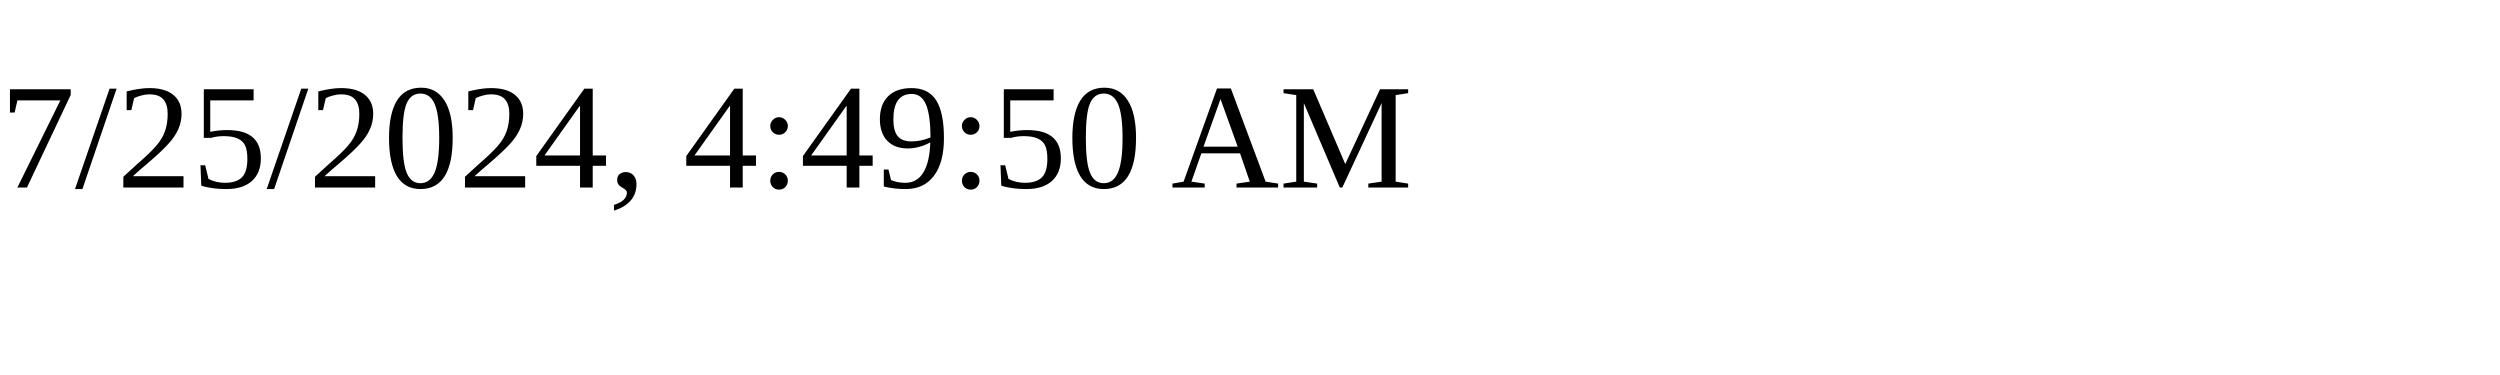
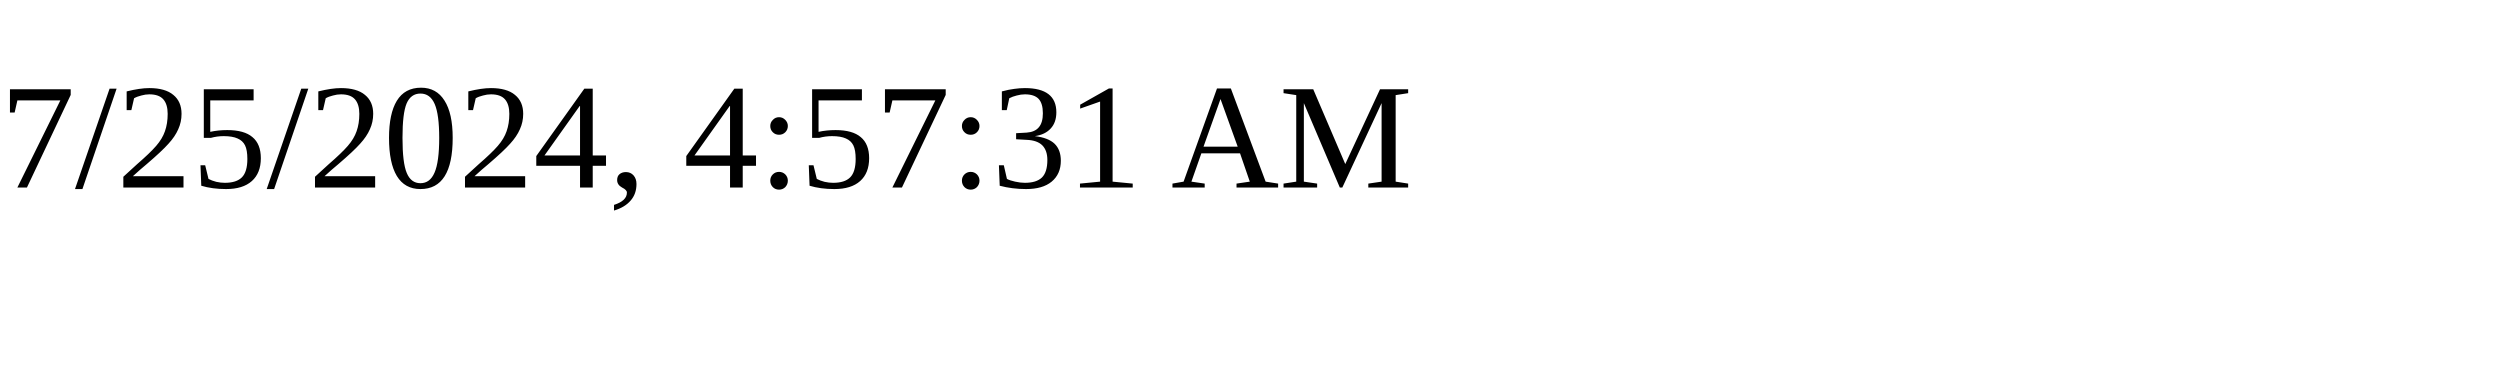
<svg xmlns="http://www.w3.org/2000/svg" height="30" width="200">
-   <text x="0" y="15">7/25/2024, 4:49:50 AM</text>
+   <text x="0" y="15">7/25/2024, 4:57:31 AM</text>
</svg>
